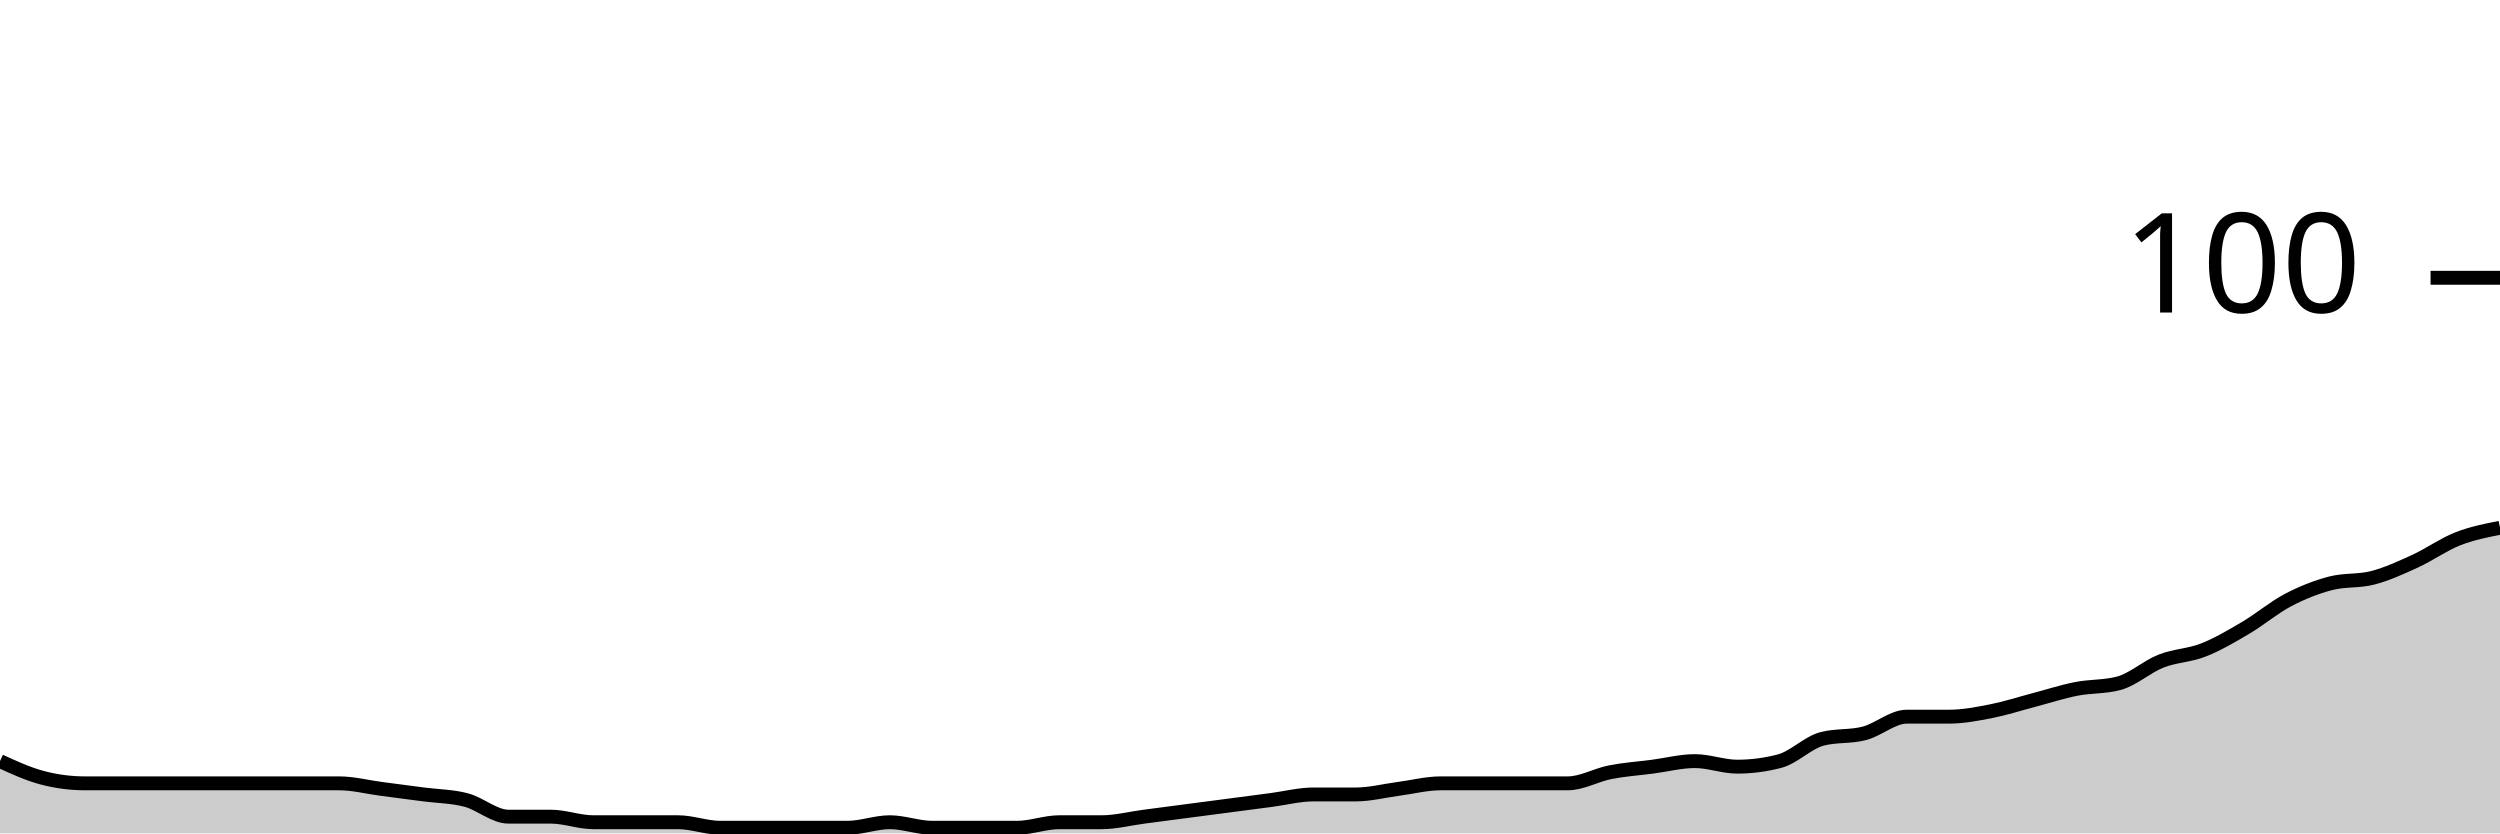
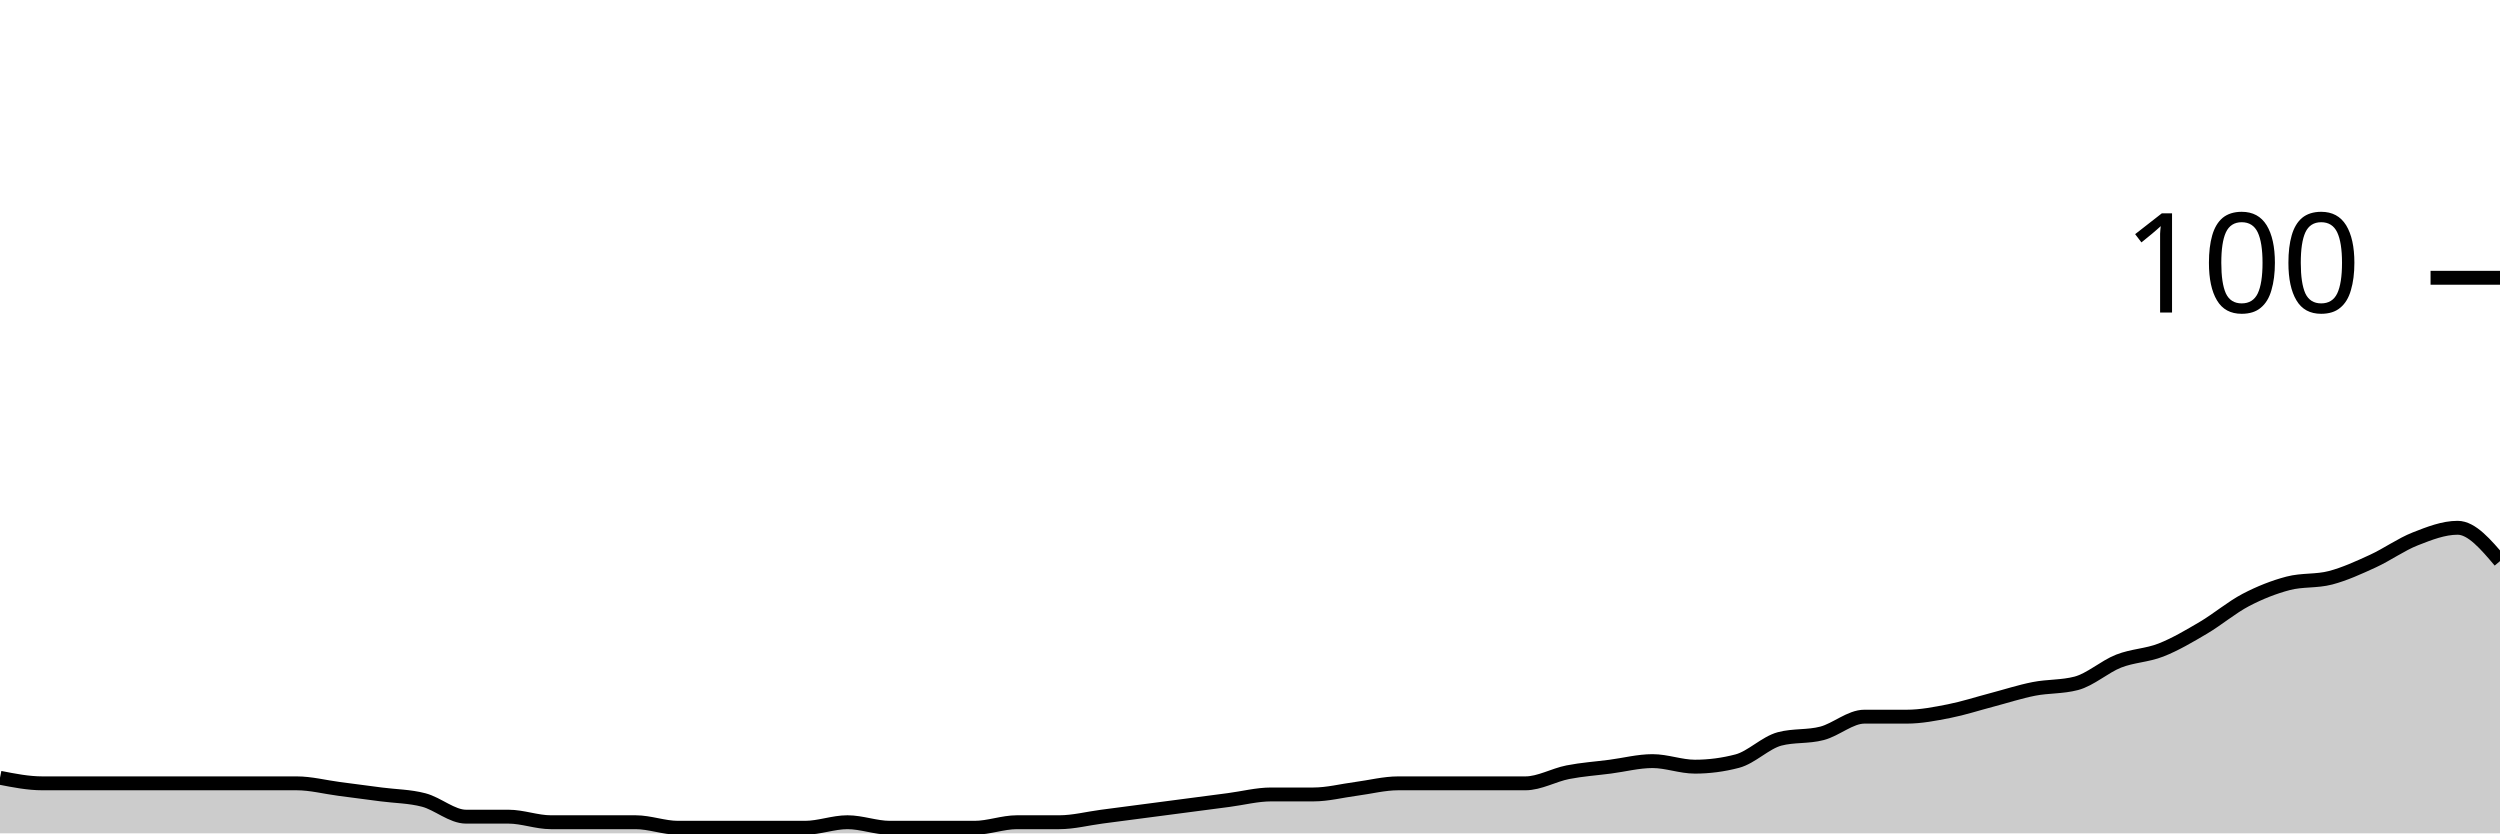
<svg xmlns="http://www.w3.org/2000/svg" viewBox="0 0 180 60">
  <g transform="translate(0,20)">
-     <path class="area" fill="rgba(0, 0, 0, 0.2)" d="M0,34.8C1.017,35.267,2.034,35.733,3.051,36C4.068,36.267,5.085,36.4,6.102,36.4C7.119,36.4,8.136,36.4,9.153,36.4C10.169,36.4,11.186,36.4,12.203,36.4C13.22,36.4,14.237,36.4,15.254,36.4C16.271,36.4,17.288,36.4,18.305,36.4C19.322,36.4,20.339,36.4,21.356,36.4C22.373,36.4,23.39,36.4,24.407,36.4C25.424,36.4,26.441,36.667,27.458,36.8C28.475,36.933,29.492,37.067,30.508,37.2C31.525,37.333,32.542,37.333,33.559,37.6C34.576,37.867,35.593,38.8,36.61,38.8C37.627,38.8,38.644,38.8,39.661,38.8C40.678,38.8,41.695,39.2,42.712,39.2C43.729,39.2,44.746,39.2,45.763,39.2C46.78,39.2,47.797,39.2,48.814,39.2C49.831,39.2,50.847,39.6,51.864,39.6C52.881,39.6,53.898,39.6,54.915,39.6C55.932,39.6,56.949,39.6,57.966,39.6C58.983,39.6,60,39.6,61.017,39.6C62.034,39.6,63.051,39.2,64.068,39.2C65.085,39.2,66.102,39.6,67.119,39.6C68.136,39.6,69.153,39.6,70.169,39.6C71.186,39.6,72.203,39.6,73.22,39.6C74.237,39.6,75.254,39.2,76.271,39.2C77.288,39.2,78.305,39.2,79.322,39.2C80.339,39.2,81.356,38.933,82.373,38.8C83.39,38.667,84.407,38.533,85.424,38.4C86.441,38.267,87.458,38.133,88.475,38C89.492,37.867,90.508,37.733,91.525,37.6C92.542,37.467,93.559,37.2,94.576,37.2C95.593,37.2,96.61,37.2,97.627,37.2C98.644,37.2,99.661,36.933,100.678,36.8C101.695,36.667,102.712,36.4,103.729,36.4C104.746,36.4,105.763,36.4,106.78,36.4C107.797,36.4,108.814,36.4,109.831,36.4C110.847,36.4,111.864,36.4,112.881,36.4C113.898,36.4,114.915,35.8,115.932,35.6C116.949,35.4,117.966,35.333,118.983,35.2C120,35.067,121.017,34.8,122.034,34.8C123.051,34.8,124.068,35.2,125.085,35.2C126.102,35.2,127.119,35.067,128.136,34.8C129.153,34.533,130.169,33.467,131.186,33.2C132.203,32.933,133.22,33.067,134.237,32.8C135.254,32.533,136.271,31.6,137.288,31.6C138.305,31.6,139.322,31.6,140.339,31.6C141.356,31.6,142.373,31.4,143.39,31.2C144.407,31,145.424,30.667,146.441,30.4C147.458,30.133,148.475,29.8,149.492,29.6C150.508,29.4,151.525,29.467,152.542,29.2C153.559,28.933,154.576,28,155.593,27.6C156.61,27.2,157.627,27.2,158.644,26.8C159.661,26.4,160.678,25.8,161.695,25.2C162.712,24.6,163.729,23.733,164.746,23.2C165.763,22.667,166.78,22.267,167.797,22C168.814,21.733,169.831,21.867,170.847,21.6C171.864,21.333,172.881,20.867,173.898,20.4C174.915,19.933,175.932,19.2,176.949,18.8C177.966,18.4,178.983,18.2,180,18L180,40C178.983,40,177.966,40,176.949,40C175.932,40,174.915,40,173.898,40C172.881,40,171.864,40,170.847,40C169.831,40,168.814,40,167.797,40C166.78,40,165.763,40,164.746,40C163.729,40,162.712,40,161.695,40C160.678,40,159.661,40,158.644,40C157.627,40,156.61,40,155.593,40C154.576,40,153.559,40,152.542,40C151.525,40,150.508,40,149.492,40C148.475,40,147.458,40,146.441,40C145.424,40,144.407,40,143.39,40C142.373,40,141.356,40,140.339,40C139.322,40,138.305,40,137.288,40C136.271,40,135.254,40,134.237,40C133.22,40,132.203,40,131.186,40C130.169,40,129.153,40,128.136,40C127.119,40,126.102,40,125.085,40C124.068,40,123.051,40,122.034,40C121.017,40,120,40,118.983,40C117.966,40,116.949,40,115.932,40C114.915,40,113.898,40,112.881,40C111.864,40,110.847,40,109.831,40C108.814,40,107.797,40,106.78,40C105.763,40,104.746,40,103.729,40C102.712,40,101.695,40,100.678,40C99.661,40,98.644,40,97.627,40C96.61,40,95.593,40,94.576,40C93.559,40,92.542,40,91.525,40C90.508,40,89.492,40,88.475,40C87.458,40,86.441,40,85.424,40C84.407,40,83.39,40,82.373,40C81.356,40,80.339,40,79.322,40C78.305,40,77.288,40,76.271,40C75.254,40,74.237,40,73.22,40C72.203,40,71.186,40,70.169,40C69.153,40,68.136,40,67.119,40C66.102,40,65.085,40,64.068,40C63.051,40,62.034,40,61.017,40C60,40,58.983,40,57.966,40C56.949,40,55.932,40,54.915,40C53.898,40,52.881,40,51.864,40C50.847,40,49.831,40,48.814,40C47.797,40,46.78,40,45.763,40C44.746,40,43.729,40,42.712,40C41.695,40,40.678,40,39.661,40C38.644,40,37.627,40,36.61,40C35.593,40,34.576,40,33.559,40C32.542,40,31.525,40,30.508,40C29.492,40,28.475,40,27.458,40C26.441,40,25.424,40,24.407,40C23.39,40,22.373,40,21.356,40C20.339,40,19.322,40,18.305,40C17.288,40,16.271,40,15.254,40C14.237,40,13.22,40,12.203,40C11.186,40,10.169,40,9.153,40C8.136,40,7.119,40,6.102,40C5.085,40,4.068,40,3.051,40C2.034,40,1.017,40,0,40Z" />
-     <path class="line" stroke="black" fill="none" d="M0,34.8C1.017,35.267,2.034,35.733,3.051,36C4.068,36.267,5.085,36.4,6.102,36.4C7.119,36.4,8.136,36.4,9.153,36.4C10.169,36.4,11.186,36.4,12.203,36.4C13.22,36.4,14.237,36.4,15.254,36.4C16.271,36.4,17.288,36.4,18.305,36.4C19.322,36.4,20.339,36.4,21.356,36.4C22.373,36.4,23.39,36.4,24.407,36.4C25.424,36.4,26.441,36.667,27.458,36.8C28.475,36.933,29.492,37.067,30.508,37.2C31.525,37.333,32.542,37.333,33.559,37.6C34.576,37.867,35.593,38.8,36.61,38.8C37.627,38.8,38.644,38.8,39.661,38.8C40.678,38.8,41.695,39.2,42.712,39.2C43.729,39.2,44.746,39.2,45.763,39.2C46.78,39.2,47.797,39.2,48.814,39.2C49.831,39.2,50.847,39.6,51.864,39.6C52.881,39.6,53.898,39.6,54.915,39.6C55.932,39.6,56.949,39.6,57.966,39.6C58.983,39.6,60,39.6,61.017,39.6C62.034,39.6,63.051,39.2,64.068,39.2C65.085,39.2,66.102,39.6,67.119,39.6C68.136,39.6,69.153,39.6,70.169,39.6C71.186,39.6,72.203,39.6,73.22,39.6C74.237,39.6,75.254,39.2,76.271,39.2C77.288,39.2,78.305,39.2,79.322,39.2C80.339,39.2,81.356,38.933,82.373,38.8C83.39,38.667,84.407,38.533,85.424,38.4C86.441,38.267,87.458,38.133,88.475,38C89.492,37.867,90.508,37.733,91.525,37.6C92.542,37.467,93.559,37.2,94.576,37.2C95.593,37.2,96.61,37.2,97.627,37.2C98.644,37.2,99.661,36.933,100.678,36.8C101.695,36.667,102.712,36.4,103.729,36.4C104.746,36.4,105.763,36.4,106.78,36.4C107.797,36.4,108.814,36.4,109.831,36.4C110.847,36.4,111.864,36.4,112.881,36.4C113.898,36.4,114.915,35.8,115.932,35.6C116.949,35.4,117.966,35.333,118.983,35.2C120,35.067,121.017,34.8,122.034,34.8C123.051,34.8,124.068,35.2,125.085,35.2C126.102,35.2,127.119,35.067,128.136,34.8C129.153,34.533,130.169,33.467,131.186,33.2C132.203,32.933,133.22,33.067,134.237,32.8C135.254,32.533,136.271,31.6,137.288,31.6C138.305,31.6,139.322,31.6,140.339,31.6C141.356,31.6,142.373,31.4,143.39,31.2C144.407,31,145.424,30.667,146.441,30.4C147.458,30.133,148.475,29.8,149.492,29.6C150.508,29.4,151.525,29.467,152.542,29.2C153.559,28.933,154.576,28,155.593,27.6C156.61,27.2,157.627,27.2,158.644,26.8C159.661,26.4,160.678,25.8,161.695,25.2C162.712,24.6,163.729,23.733,164.746,23.2C165.763,22.667,166.78,22.267,167.797,22C168.814,21.733,169.831,21.867,170.847,21.6C171.864,21.333,172.881,20.867,173.898,20.4C174.915,19.933,175.932,19.2,176.949,18.8C177.966,18.4,178.983,18.2,180,18" />
+     <path class="area" fill="rgba(0, 0, 0, 0.2)" d="M0,36C1.017,36.2,2.034,36.4,3.051,36.4C4.068,36.4,5.085,36.4,6.102,36.4C7.119,36.4,8.136,36.4,9.153,36.4C10.169,36.4,11.186,36.4,12.203,36.4C13.22,36.4,14.237,36.4,15.254,36.4C16.271,36.4,17.288,36.4,18.305,36.4C19.322,36.4,20.339,36.4,21.356,36.4C22.373,36.4,23.39,36.667,24.407,36.8C25.424,36.933,26.441,37.067,27.458,37.2C28.475,37.333,29.492,37.333,30.508,37.6C31.525,37.867,32.542,38.8,33.559,38.8C34.576,38.8,35.593,38.8,36.61,38.8C37.627,38.8,38.644,39.2,39.661,39.2C40.678,39.2,41.695,39.2,42.712,39.2C43.729,39.2,44.746,39.2,45.763,39.2C46.78,39.2,47.797,39.6,48.814,39.6C49.831,39.6,50.847,39.6,51.864,39.6C52.881,39.6,53.898,39.6,54.915,39.6C55.932,39.6,56.949,39.6,57.966,39.6C58.983,39.6,60,39.2,61.017,39.2C62.034,39.2,63.051,39.6,64.068,39.6C65.085,39.6,66.102,39.6,67.119,39.6C68.136,39.6,69.153,39.6,70.169,39.6C71.186,39.6,72.203,39.2,73.22,39.2C74.237,39.2,75.254,39.2,76.271,39.2C77.288,39.2,78.305,38.933,79.322,38.8C80.339,38.667,81.356,38.533,82.373,38.4C83.39,38.267,84.407,38.133,85.424,38C86.441,37.867,87.458,37.733,88.475,37.6C89.492,37.467,90.508,37.2,91.525,37.2C92.542,37.2,93.559,37.2,94.576,37.2C95.593,37.2,96.61,36.933,97.627,36.8C98.644,36.667,99.661,36.4,100.678,36.4C101.695,36.4,102.712,36.4,103.729,36.4C104.746,36.4,105.763,36.4,106.78,36.4C107.797,36.4,108.814,36.4,109.831,36.4C110.847,36.4,111.864,35.8,112.881,35.6C113.898,35.4,114.915,35.333,115.932,35.2C116.949,35.067,117.966,34.8,118.983,34.8C120,34.8,121.017,35.2,122.034,35.2C123.051,35.2,124.068,35.067,125.085,34.8C126.102,34.533,127.119,33.467,128.136,33.2C129.153,32.933,130.169,33.067,131.186,32.8C132.203,32.533,133.22,31.6,134.237,31.6C135.254,31.6,136.271,31.6,137.288,31.6C138.305,31.6,139.322,31.4,140.339,31.2C141.356,31,142.373,30.667,143.39,30.4C144.407,30.133,145.424,29.8,146.441,29.6C147.458,29.4,148.475,29.467,149.492,29.2C150.508,28.933,151.525,28,152.542,27.6C153.559,27.2,154.576,27.2,155.593,26.8C156.61,26.4,157.627,25.8,158.644,25.2C159.661,24.6,160.678,23.733,161.695,23.2C162.712,22.667,163.729,22.267,164.746,22C165.763,21.733,166.78,21.867,167.797,21.6C168.814,21.333,169.831,20.867,170.847,20.4C171.864,19.933,172.881,19.2,173.898,18.8C174.915,18.4,175.932,18,176.949,18C177.966,18,178.983,19.2,180,20.4L180,40C178.983,40,177.966,40,176.949,40C175.932,40,174.915,40,173.898,40C172.881,40,171.864,40,170.847,40C169.831,40,168.814,40,167.797,40C166.78,40,165.763,40,164.746,40C163.729,40,162.712,40,161.695,40C160.678,40,159.661,40,158.644,40C157.627,40,156.61,40,155.593,40C154.576,40,153.559,40,152.542,40C151.525,40,150.508,40,149.492,40C148.475,40,147.458,40,146.441,40C145.424,40,144.407,40,143.39,40C142.373,40,141.356,40,140.339,40C139.322,40,138.305,40,137.288,40C136.271,40,135.254,40,134.237,40C133.22,40,132.203,40,131.186,40C130.169,40,129.153,40,128.136,40C127.119,40,126.102,40,125.085,40C124.068,40,123.051,40,122.034,40C121.017,40,120,40,118.983,40C117.966,40,116.949,40,115.932,40C114.915,40,113.898,40,112.881,40C111.864,40,110.847,40,109.831,40C108.814,40,107.797,40,106.78,40C105.763,40,104.746,40,103.729,40C102.712,40,101.695,40,100.678,40C99.661,40,98.644,40,97.627,40C96.61,40,95.593,40,94.576,40C93.559,40,92.542,40,91.525,40C90.508,40,89.492,40,88.475,40C87.458,40,86.441,40,85.424,40C84.407,40,83.39,40,82.373,40C81.356,40,80.339,40,79.322,40C78.305,40,77.288,40,76.271,40C75.254,40,74.237,40,73.22,40C72.203,40,71.186,40,70.169,40C69.153,40,68.136,40,67.119,40C66.102,40,65.085,40,64.068,40C63.051,40,62.034,40,61.017,40C60,40,58.983,40,57.966,40C56.949,40,55.932,40,54.915,40C53.898,40,52.881,40,51.864,40C50.847,40,49.831,40,48.814,40C47.797,40,46.78,40,45.763,40C44.746,40,43.729,40,42.712,40C41.695,40,40.678,40,39.661,40C38.644,40,37.627,40,36.61,40C35.593,40,34.576,40,33.559,40C32.542,40,31.525,40,30.508,40C29.492,40,28.475,40,27.458,40C26.441,40,25.424,40,24.407,40C23.39,40,22.373,40,21.356,40C20.339,40,19.322,40,18.305,40C17.288,40,16.271,40,15.254,40C14.237,40,13.22,40,12.203,40C11.186,40,10.169,40,9.153,40C8.136,40,7.119,40,6.102,40C5.085,40,4.068,40,3.051,40C2.034,40,1.017,40,0,40Z" />
+     <path class="line" stroke="black" fill="none" d="M0,36C1.017,36.2,2.034,36.4,3.051,36.4C4.068,36.4,5.085,36.4,6.102,36.4C7.119,36.4,8.136,36.4,9.153,36.4C10.169,36.4,11.186,36.4,12.203,36.4C13.22,36.4,14.237,36.4,15.254,36.4C16.271,36.4,17.288,36.4,18.305,36.4C19.322,36.4,20.339,36.4,21.356,36.4C22.373,36.4,23.39,36.667,24.407,36.8C25.424,36.933,26.441,37.067,27.458,37.2C28.475,37.333,29.492,37.333,30.508,37.6C31.525,37.867,32.542,38.8,33.559,38.8C34.576,38.8,35.593,38.8,36.61,38.8C37.627,38.8,38.644,39.2,39.661,39.2C40.678,39.2,41.695,39.2,42.712,39.2C43.729,39.2,44.746,39.2,45.763,39.2C46.78,39.2,47.797,39.6,48.814,39.6C49.831,39.6,50.847,39.6,51.864,39.6C52.881,39.6,53.898,39.6,54.915,39.6C55.932,39.6,56.949,39.6,57.966,39.6C58.983,39.6,60,39.2,61.017,39.2C62.034,39.2,63.051,39.6,64.068,39.6C65.085,39.6,66.102,39.6,67.119,39.6C68.136,39.6,69.153,39.6,70.169,39.6C71.186,39.6,72.203,39.2,73.22,39.2C74.237,39.2,75.254,39.2,76.271,39.2C77.288,39.2,78.305,38.933,79.322,38.8C80.339,38.667,81.356,38.533,82.373,38.4C83.39,38.267,84.407,38.133,85.424,38C86.441,37.867,87.458,37.733,88.475,37.6C89.492,37.467,90.508,37.2,91.525,37.2C92.542,37.2,93.559,37.2,94.576,37.2C95.593,37.2,96.61,36.933,97.627,36.8C98.644,36.667,99.661,36.4,100.678,36.4C101.695,36.4,102.712,36.4,103.729,36.4C104.746,36.4,105.763,36.4,106.78,36.4C107.797,36.4,108.814,36.4,109.831,36.4C110.847,36.4,111.864,35.8,112.881,35.6C113.898,35.4,114.915,35.333,115.932,35.2C116.949,35.067,117.966,34.8,118.983,34.8C120,34.8,121.017,35.2,122.034,35.2C123.051,35.2,124.068,35.067,125.085,34.8C126.102,34.533,127.119,33.467,128.136,33.2C129.153,32.933,130.169,33.067,131.186,32.8C132.203,32.533,133.22,31.6,134.237,31.6C135.254,31.6,136.271,31.6,137.288,31.6C138.305,31.6,139.322,31.4,140.339,31.2C141.356,31,142.373,30.667,143.39,30.4C144.407,30.133,145.424,29.8,146.441,29.6C147.458,29.4,148.475,29.467,149.492,29.2C150.508,28.933,151.525,28,152.542,27.6C153.559,27.2,154.576,27.2,155.593,26.8C156.61,26.4,157.627,25.8,158.644,25.2C159.661,24.6,160.678,23.733,161.695,23.2C162.712,22.667,163.729,22.267,164.746,22C165.763,21.733,166.78,21.867,167.797,21.6C168.814,21.333,169.831,20.867,170.847,20.4C171.864,19.933,172.881,19.2,173.898,18.8C174.915,18.4,175.932,18,176.949,18C177.966,18,178.983,19.2,180,20.4" />
    <path class="axis-ceiling" stroke-width="1" stroke="black" fill="none" d="M175,0L180,0" />
    <text class="axis-ceiling-label" font-family="sans-serif" text-anchor="end" font-size="10px" x="170" y="2.5">100</text>
  </g>
</svg>
